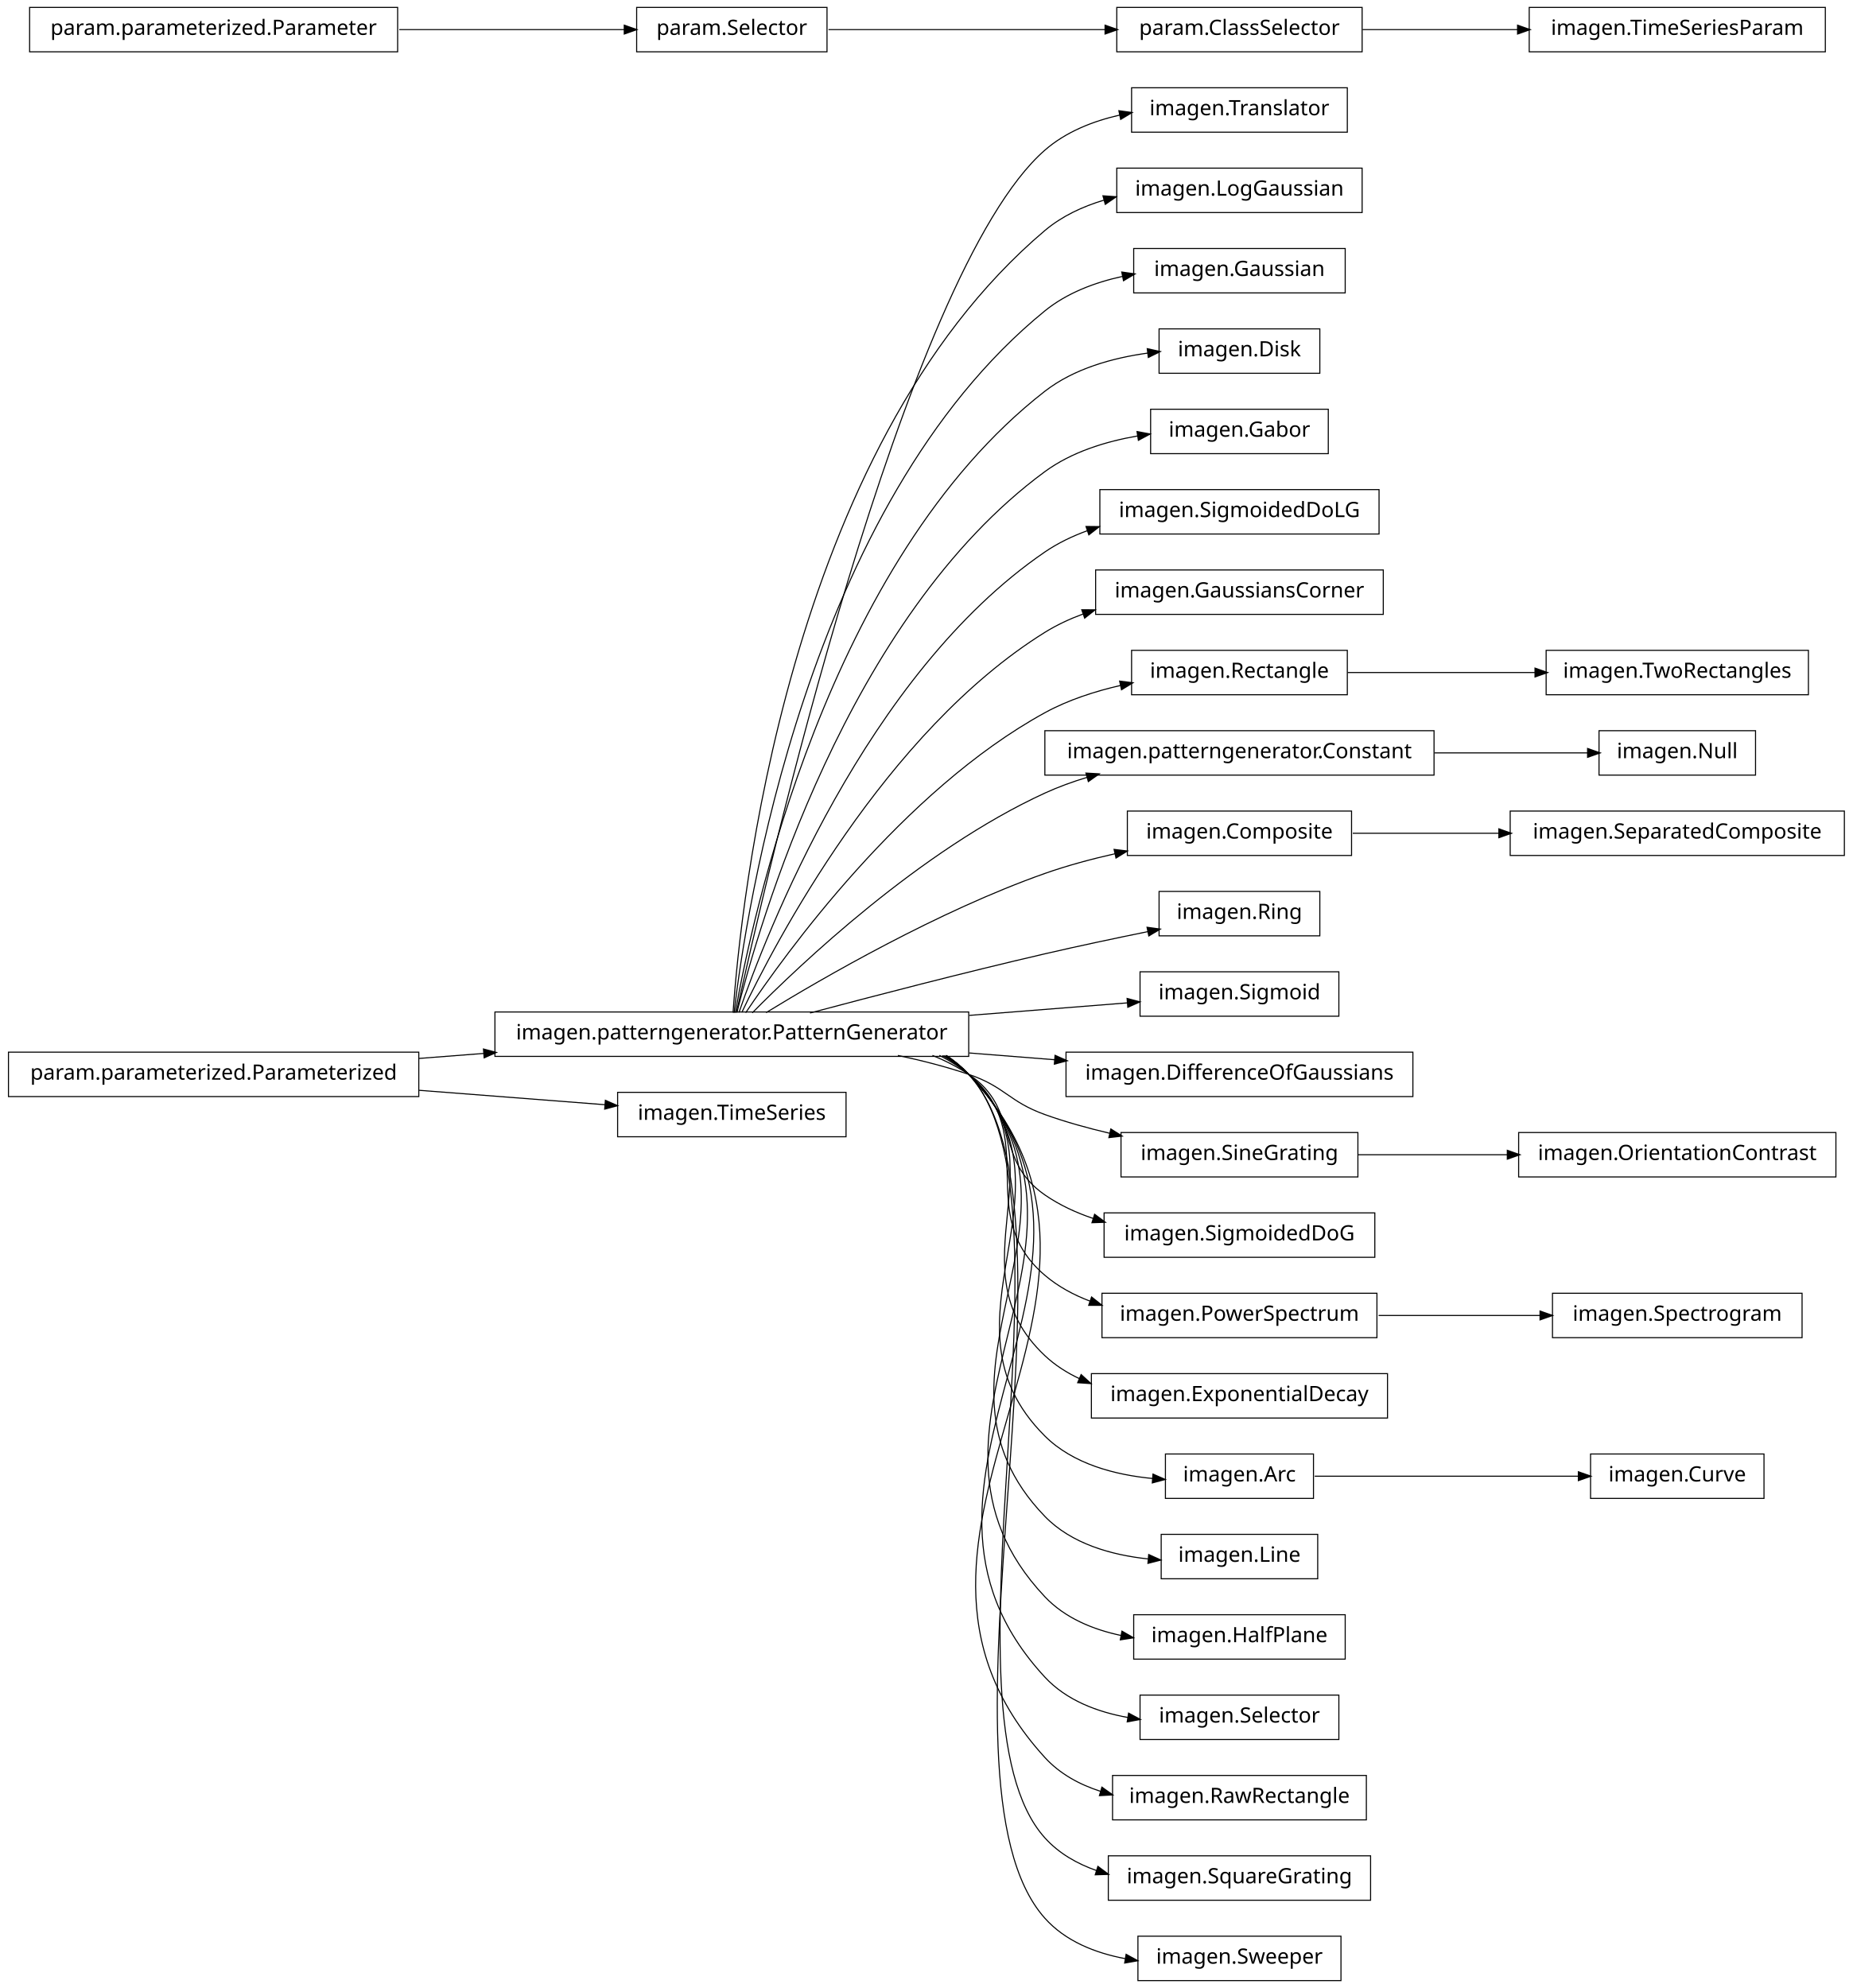
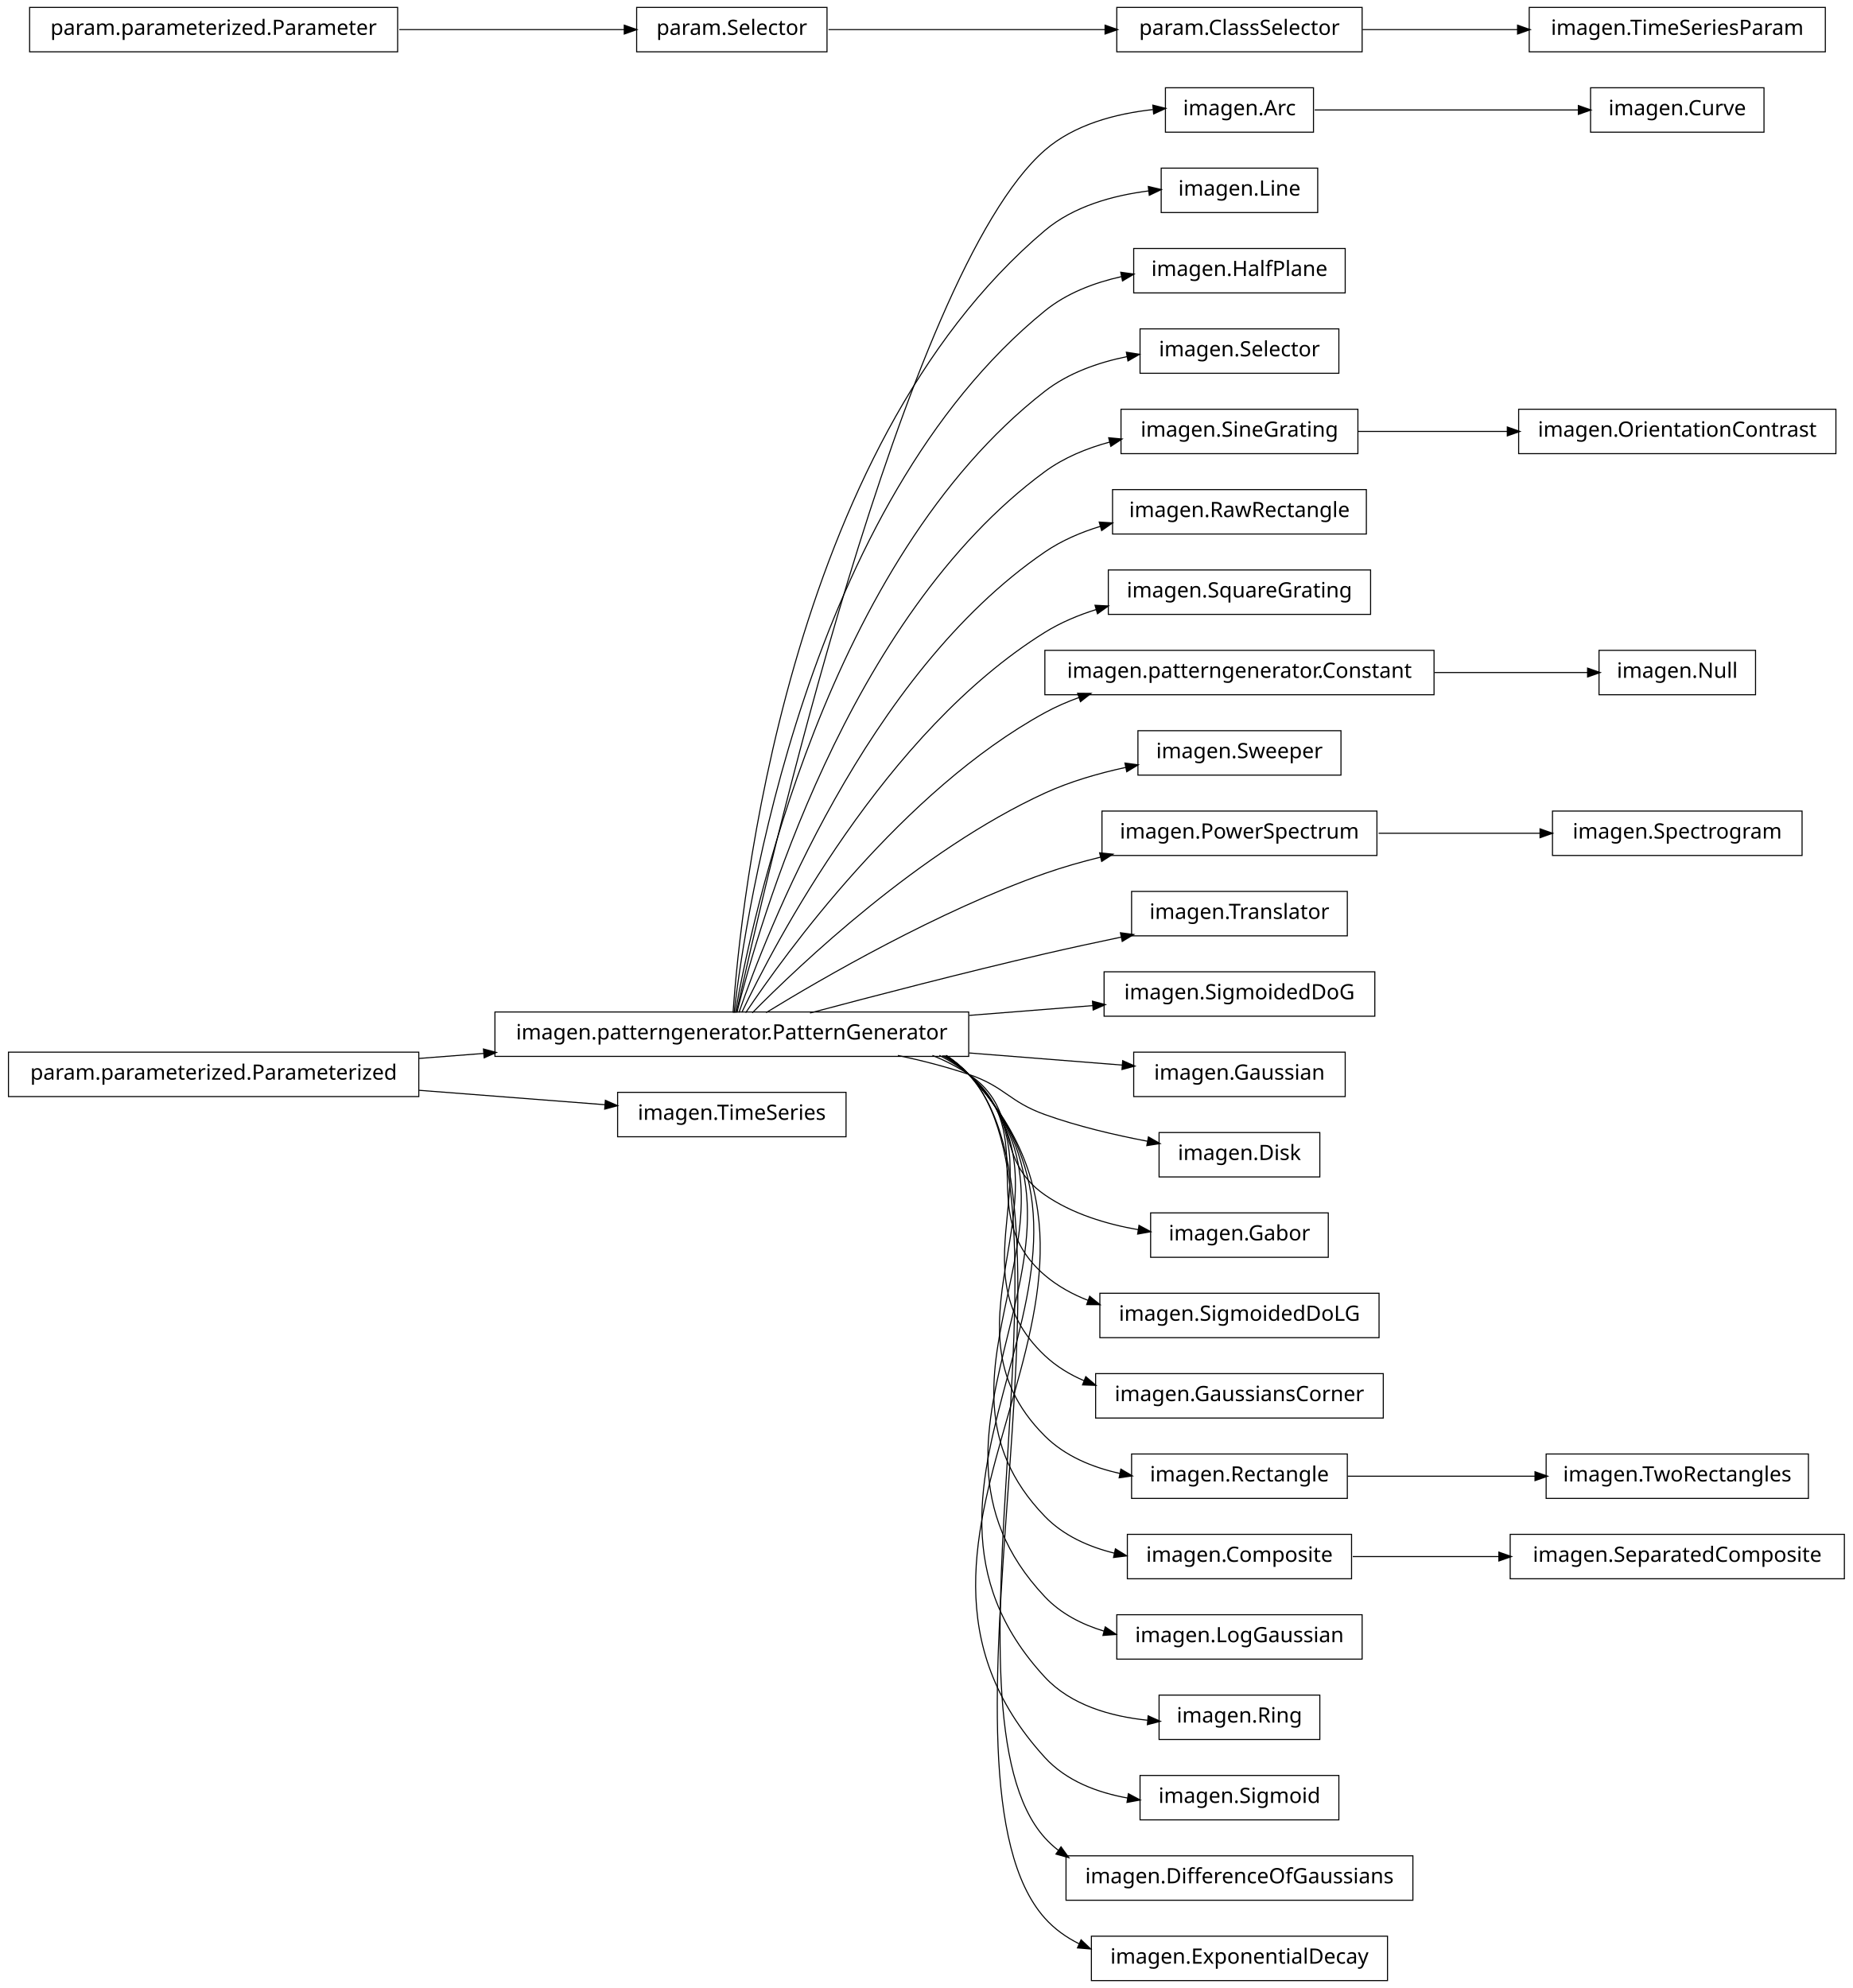
<svg xmlns="http://www.w3.org/2000/svg" width="876pt" height="940pt" viewBox="0.00 0.00 876.00 940.00">
  <g id="graph1" class="graph" transform="scale(1 1) rotate(0) translate(4 936)">
    <polygon fill="white" stroke="white" points="-4,5 -4,-936 873,-936 873,5 -4,5" />
    <g id="node1" class="node">
-       <polygon fill="none" stroke="black" stroke-width="0.5" points="633,-894.5 531,-894.5 531,-873.5 633,-873.5 633,-894.5" />
-       <text text-anchor="middle" x="582" y="-881.5" font-family="Vera" font-size="10.00">imagen.Translator</text>
+       <polygon fill="none" stroke="black" stroke-width="0.5" points="617,-894.5 547,-894.5 547,-873.5 617,-873.5 617,-894.5" />
+       <text text-anchor="middle" x="582" y="-881.5" font-family="Vera" font-size="10.00">imagen.Arc</text>
+     </g>
+     <g id="node69" class="node">
+       <polygon fill="none" stroke="black" stroke-width="0.5" points="830,-894.5 748,-894.5 748,-873.5 830,-873.5 830,-894.5" />
+       <text text-anchor="middle" x="789" y="-881.5" font-family="Vera" font-size="10.00">imagen.Curve</text>
+     </g>
+     <g id="edge68" class="edge">
+       <path fill="none" stroke="black" stroke-width="0.5" d="M617.585,-884C652.1,-884 704.658,-884 742.474,-884" />
+       <polygon fill="black" stroke="black" points="742.476,-885.75 747.476,-884 742.476,-882.25 742.476,-885.75" />
    </g>
    <g id="node2" class="node">
      <polygon fill="none" stroke="black" stroke-width="0.5" points="454,-457.5 230,-457.5 230,-436.5 454,-436.5 454,-457.5" />
      <text text-anchor="middle" x="342" y="-444.5" font-family="Vera" font-size="10.00">imagen.patterngenerator.PatternGenerator</text>
    </g>
    <g id="edge2" class="edge">
-       <path fill="none" stroke="black" stroke-width="0.5" d="M344.205,-457.259C356.982,-515.776 423.271,-806.818 490,-865 499.875,-873.611 512.613,-878.688 525.443,-881.602" />
-       <polygon fill="black" stroke="black" points="525.302,-883.359 530.551,-882.651 526.006,-879.931 525.302,-883.359" />
+       <path fill="none" stroke="black" stroke-width="0.5" d="M344.205,-457.259C356.982,-515.776 423.271,-806.818 490,-865 503.925,-877.142 523.541,-882.258 541.085,-884.19" />
+       <polygon fill="black" stroke="black" points="541.313,-885.968 546.454,-884.691 541.638,-882.484 541.313,-885.968" />
    </g>
    <g id="node4" class="node">
-       <polygon fill="none" stroke="black" stroke-width="0.5" points="640,-856.5 524,-856.5 524,-835.5 640,-835.5 640,-856.5" />
-       <text text-anchor="middle" x="582" y="-843.5" font-family="Vera" font-size="10.00">imagen.LogGaussian</text>
+       <polygon fill="none" stroke="black" stroke-width="0.5" points="619,-856.5 545,-856.5 545,-835.5 619,-835.5 619,-856.5" />
+       <text text-anchor="middle" x="582" y="-843.5" font-family="Vera" font-size="10.00">imagen.Line</text>
    </g>
    <g id="edge4" class="edge">
-       <path fill="none" stroke="black" stroke-width="0.5" d="M342.586,-457.178C346.009,-506.641 367.778,-723.734 490,-827 498.03,-833.784 507.848,-838.357 518.045,-841.401" />
-       <polygon fill="black" stroke="black" points="517.79,-843.146 523.075,-842.776 518.713,-839.769 517.79,-843.146" />
-     </g>
-     <g id="node10" class="node">
+       <path fill="none" stroke="black" stroke-width="0.5" d="M342.586,-457.178C346.009,-506.641 367.778,-723.734 490,-827 503.548,-838.447 522.188,-843.597 539.148,-845.735" />
+       <polygon fill="black" stroke="black" points="539.19,-847.5 544.351,-846.305 539.571,-844.02 539.19,-847.5" />
+     </g>
+     <g id="node6" class="node">
      <polygon fill="none" stroke="black" stroke-width="0.5" points="632,-818.5 532,-818.5 532,-797.5 632,-797.5 632,-818.5" />
-       <text text-anchor="middle" x="582" y="-805.5" font-family="Vera" font-size="10.00">imagen.Gaussian</text>
+       <text text-anchor="middle" x="582" y="-805.5" font-family="Vera" font-size="10.00">imagen.HalfPlane</text>
+     </g>
+     <g id="edge6" class="edge">
+       <path fill="none" stroke="black" stroke-width="0.5" d="M343.054,-457.096C348.456,-503.427 377.339,-697.332 490,-789 500.275,-797.36 513.29,-802.328 526.273,-805.215" />
+       <polygon fill="black" stroke="black" points="526.187,-806.983 531.435,-806.257 526.88,-803.552 526.187,-806.983" />
+     </g>
+     <g id="node9" class="node">
+       <polygon fill="none" stroke="black" stroke-width="0.5" points="629,-780.5 535,-780.5 535,-759.5 629,-759.5 629,-780.5" />
+       <text text-anchor="middle" x="582" y="-767.5" font-family="Vera" font-size="10.00">imagen.Selector</text>
    </g>
    <g id="edge8" class="edge">
-       <path fill="none" stroke="black" stroke-width="0.5" d="M343.054,-457.096C348.456,-503.427 377.339,-697.332 490,-789 500.386,-797.451 513.573,-802.436 526.696,-805.308" />
-       <polygon fill="black" stroke="black" points="526.667,-807.086 531.912,-806.343 527.349,-803.653 526.667,-807.086" />
-     </g>
-     <g id="node12" class="node">
-       <polygon fill="none" stroke="black" stroke-width="0.5" points="620,-780.5 544,-780.5 544,-759.5 620,-759.5 620,-780.5" />
-       <text text-anchor="middle" x="582" y="-767.5" font-family="Vera" font-size="10.00">imagen.Disk</text>
+       <path fill="none" stroke="black" stroke-width="0.5" d="M343.642,-457.137C351.211,-500.38 386.877,-670.851 490,-751 501.125,-759.646 515.218,-764.621 529.01,-767.417" />
+       <polygon fill="black" stroke="black" points="528.837,-769.164 534.071,-768.351 529.472,-765.723 528.837,-769.164" />
+     </g>
+     <g id="node11" class="node">
+       <polygon fill="none" stroke="black" stroke-width="0.5" points="638,-742.5 526,-742.5 526,-721.5 638,-721.5 638,-742.5" />
+       <text text-anchor="middle" x="582" y="-729.5" font-family="Vera" font-size="10.00">imagen.SineGrating</text>
    </g>
    <g id="edge10" class="edge">
-       <path fill="none" stroke="black" stroke-width="0.5" d="M343.642,-457.137C351.211,-500.38 386.877,-670.851 490,-751 503.771,-761.703 522.09,-766.779 538.755,-769.062" />
-       <polygon fill="black" stroke="black" points="538.692,-770.818 543.867,-769.684 539.115,-767.343 538.692,-770.818" />
-     </g>
-     <g id="node14" class="node">
-       <polygon fill="none" stroke="black" stroke-width="0.5" points="624,-742.5 540,-742.5 540,-721.5 624,-721.5 624,-742.5" />
-       <text text-anchor="middle" x="582" y="-729.5" font-family="Vera" font-size="10.00">imagen.Gabor</text>
-     </g>
-     <g id="edge12" class="edge">
-       <path fill="none" stroke="black" stroke-width="0.5" d="M344.397,-457.219C354.341,-497.199 396.286,-644.188 490,-713 502.638,-722.279 518.757,-727.269 533.962,-729.882" />
-       <polygon fill="black" stroke="black" points="533.866,-731.638 539.076,-730.68 534.406,-728.18 533.866,-731.638" />
+       <path fill="none" stroke="black" stroke-width="0.5" d="M344.397,-457.219C354.341,-497.199 396.286,-644.188 490,-713 499.006,-719.613 509.78,-724.047 520.732,-726.995" />
+       <polygon fill="black" stroke="black" points="520.496,-728.74 525.77,-728.248 521.34,-725.343 520.496,-728.74" />
    </g>
    <g id="node16" class="node">
-       <polygon fill="none" stroke="black" stroke-width="0.5" points="648,-704.5 516,-704.5 516,-683.5 648,-683.5 648,-704.5" />
-       <text text-anchor="middle" x="582" y="-691.5" font-family="Vera" font-size="10.00">imagen.SigmoidedDoLG</text>
+       <polygon fill="none" stroke="black" stroke-width="0.5" points="642,-704.5 522,-704.5 522,-683.5 642,-683.5 642,-704.5" />
+       <text text-anchor="middle" x="582" y="-691.5" font-family="Vera" font-size="10.00">imagen.RawRectangle</text>
    </g>
    <g id="edge14" class="edge">
-       <path fill="none" stroke="black" stroke-width="0.5" d="M345.371,-457.24C357.895,-493.576 405.443,-617.232 490,-675 496.127,-679.186 502.983,-682.484 510.114,-685.078" />
-       <polygon fill="black" stroke="black" points="509.792,-686.817 515.09,-686.764 510.915,-683.502 509.792,-686.817" />
+       <path fill="none" stroke="black" stroke-width="0.5" d="M345.371,-457.24C357.895,-493.576 405.443,-617.232 490,-675 497.913,-680.406 507.04,-684.331 516.407,-687.171" />
+       <polygon fill="black" stroke="black" points="516.034,-688.884 521.322,-688.559 516.986,-685.516 516.034,-688.884" />
    </g>
    <g id="node18" class="node">
-       <polygon fill="none" stroke="black" stroke-width="0.5" points="650,-666.5 514,-666.5 514,-645.5 650,-645.5 650,-666.5" />
-       <text text-anchor="middle" x="582" y="-653.5" font-family="Vera" font-size="10.00">imagen.GaussiansCorner</text>
+       <polygon fill="none" stroke="black" stroke-width="0.5" points="644,-666.5 520,-666.5 520,-645.5 644,-645.5 644,-666.5" />
+       <text text-anchor="middle" x="582" y="-653.5" font-family="Vera" font-size="10.00">imagen.SquareGrating</text>
    </g>
    <g id="edge16" class="edge">
-       <path fill="none" stroke="black" stroke-width="0.5" d="M346.723,-457.3C362.136,-489.668 414.37,-589.969 490,-637 495.629,-640.5 501.789,-643.368 508.17,-645.716" />
-       <polygon fill="black" stroke="black" points="507.79,-647.436 513.087,-647.412 508.931,-644.127 507.79,-647.436" />
-     </g>
-     <g id="node21" class="node">
-       <polygon fill="none" stroke="black" stroke-width="0.5" points="633,-628.5 531,-628.5 531,-607.5 633,-607.5 633,-628.5" />
-       <text text-anchor="middle" x="582" y="-615.5" font-family="Vera" font-size="10.00">imagen.Rectangle</text>
+       <path fill="none" stroke="black" stroke-width="0.5" d="M346.723,-457.3C362.136,-489.668 414.37,-589.969 490,-637 497.479,-641.651 505.896,-645.185 514.523,-647.867" />
+       <polygon fill="black" stroke="black" points="514.043,-649.549 519.333,-649.27 515.023,-646.19 514.043,-649.549" />
+     </g>
+     <g id="node20" class="node">
+       <polygon fill="none" stroke="black" stroke-width="0.5" points="674,-628.5 490,-628.5 490,-607.5 674,-607.5 674,-628.5" />
+       <text text-anchor="middle" x="582" y="-615.5" font-family="Vera" font-size="10.00">imagen.patterngenerator.Constant</text>
+     </g>
+     <g id="edge18" class="edge">
+       <path fill="none" stroke="black" stroke-width="0.5" d="M348.572,-457.145C367.101,-484.853 422.812,-562.191 490,-599 495.14,-601.816 500.65,-604.216 506.325,-606.261" />
+       <polygon fill="black" stroke="black" points="505.829,-607.941 511.126,-607.897 506.958,-604.628 505.829,-607.941" />
+     </g>
+     <g id="node22" class="node">
+       <polygon fill="none" stroke="black" stroke-width="0.5" points="630,-590.5 534,-590.5 534,-569.5 630,-569.5 630,-590.5" />
+       <text text-anchor="middle" x="582" y="-577.5" font-family="Vera" font-size="10.00">imagen.Sweeper</text>
+     </g>
+     <g id="edge20" class="edge">
+       <path fill="none" stroke="black" stroke-width="0.5" d="M351.684,-457.097C373.872,-479.589 431.039,-533.959 490,-561 501.909,-566.462 515.404,-570.367 528.317,-573.154" />
+       <polygon fill="black" stroke="black" points="528.172,-574.911 533.423,-574.206 528.879,-571.483 528.172,-574.911" />
+     </g>
+     <g id="node24" class="node">
+       <polygon fill="none" stroke="black" stroke-width="0.5" points="647,-552.5 517,-552.5 517,-531.5 647,-531.5 647,-552.5" />
+       <text text-anchor="middle" x="582" y="-539.5" font-family="Vera" font-size="10.00">imagen.PowerSpectrum</text>
+     </g>
+     <g id="edge22" class="edge">
+       <path fill="none" stroke="black" stroke-width="0.5" d="M358.209,-457.194C384.757,-473.453 439.606,-505.229 490,-523 498.435,-525.975 507.479,-528.547 516.483,-530.752" />
+       <polygon fill="black" stroke="black" points="516.208,-532.486 521.477,-531.94 517.018,-529.081 516.208,-532.486" />
+     </g>
+     <g id="node26" class="node">
+       <polygon fill="none" stroke="black" stroke-width="0.5" points="633,-514.5 531,-514.5 531,-493.5 633,-493.5 633,-514.5" />
+       <text text-anchor="middle" x="582" y="-501.5" font-family="Vera" font-size="10.00">imagen.Translator</text>
    </g>
    <g id="edge24" class="edge">
-       <path fill="none" stroke="black" stroke-width="0.5" d="M348.572,-457.145C367.101,-484.853 422.812,-562.191 490,-599 500.986,-605.019 513.661,-609.136 526.022,-611.951" />
-       <polygon fill="black" stroke="black" points="525.668,-613.665 530.924,-613.005 526.403,-610.243 525.668,-613.665" />
-     </g>
-     <g id="node24" class="node">
-       <polygon fill="none" stroke="black" stroke-width="0.5" points="674,-590.5 490,-590.5 490,-569.5 674,-569.5 674,-590.5" />
-       <text text-anchor="middle" x="582" y="-577.5" font-family="Vera" font-size="10.00">imagen.patterngenerator.Constant</text>
-     </g>
-     <g id="edge66" class="edge">
-       <path fill="none" stroke="black" stroke-width="0.5" d="M351.684,-457.097C373.872,-479.589 431.039,-533.959 490,-561 496.384,-563.928 503.223,-566.408 510.184,-568.509" />
-       <polygon fill="black" stroke="black" points="509.729,-570.199 515.019,-569.903 510.699,-566.836 509.729,-570.199" />
-     </g>
-     <g id="node27" class="node">
-       <polygon fill="none" stroke="black" stroke-width="0.5" points="635,-552.5 529,-552.5 529,-531.5 635,-531.5 635,-552.5" />
-       <text text-anchor="middle" x="582" y="-539.5" font-family="Vera" font-size="10.00">imagen.Composite</text>
-     </g>
-     <g id="edge26" class="edge">
-       <path fill="none" stroke="black" stroke-width="0.5" d="M358.209,-457.194C384.757,-473.453 439.606,-505.229 490,-523 500.537,-526.716 512.023,-529.804 523.196,-532.333" />
-       <polygon fill="black" stroke="black" points="523.043,-534.092 528.302,-533.457 523.795,-530.673 523.043,-534.092" />
-     </g>
-     <g id="node31" class="node">
-       <polygon fill="none" stroke="black" stroke-width="0.5" points="620,-514.5 544,-514.5 544,-493.5 620,-493.5 620,-514.5" />
-       <text text-anchor="middle" x="582" y="-501.5" font-family="Vera" font-size="10.00">imagen.Ring</text>
+       <path fill="none" stroke="black" stroke-width="0.5" d="M378.982,-457.017C408.848,-464.981 452.009,-476.205 490,-485 501.678,-487.704 514.235,-490.421 526.202,-492.921" />
+       <polygon fill="black" stroke="black" points="526.039,-494.675 531.29,-493.979 526.751,-491.248 526.039,-494.675" />
+     </g>
+     <g id="node30" class="node">
+       <polygon fill="none" stroke="black" stroke-width="0.5" points="646,-476.5 518,-476.5 518,-455.5 646,-455.5 646,-476.5" />
+       <text text-anchor="middle" x="582" y="-463.5" font-family="Vera" font-size="10.00">imagen.SigmoidedDoG</text>
    </g>
    <g id="edge28" class="edge">
-       <path fill="none" stroke="black" stroke-width="0.5" d="M378.982,-457.017C408.848,-464.981 452.009,-476.205 490,-485 505.846,-488.668 523.307,-492.362 538.721,-495.504" />
-       <polygon fill="black" stroke="black" points="538.616,-497.269 543.864,-496.548 539.312,-493.839 538.616,-497.269" />
-     </g>
-     <g id="node33" class="node">
-       <polygon fill="none" stroke="black" stroke-width="0.5" points="629,-476.5 535,-476.5 535,-455.5 629,-455.5 629,-476.5" />
-       <text text-anchor="middle" x="582" y="-463.5" font-family="Vera" font-size="10.00">imagen.Sigmoid</text>
+       <path fill="none" stroke="black" stroke-width="0.5" d="M454.27,-455.888C474.231,-457.468 494.478,-459.071 512.791,-460.521" />
+       <polygon fill="black" stroke="black" points="512.78,-462.275 517.902,-460.926 513.056,-458.786 512.78,-462.275" />
+     </g>
+     <g id="node32" class="node">
+       <polygon fill="none" stroke="black" stroke-width="0.5" points="632,-438.5 532,-438.5 532,-417.5 632,-417.5 632,-438.5" />
+       <text text-anchor="middle" x="582" y="-425.5" font-family="Vera" font-size="10.00">imagen.Gaussian</text>
    </g>
    <g id="edge30" class="edge">
-       <path fill="none" stroke="black" stroke-width="0.5" d="M454.27,-455.888C480.36,-457.954 506.939,-460.058 529.047,-461.808" />
-       <polygon fill="black" stroke="black" points="529.153,-463.572 534.275,-462.222 529.429,-460.083 529.153,-463.572" />
-     </g>
-     <g id="node35" class="node">
-       <polygon fill="none" stroke="black" stroke-width="0.5" points="664,-438.5 500,-438.5 500,-417.5 664,-417.5 664,-438.5" />
-       <text text-anchor="middle" x="582" y="-425.5" font-family="Vera" font-size="10.00">imagen.DifferenceOfGaussians</text>
+       <path fill="none" stroke="black" stroke-width="0.5" d="M454.27,-438.112C479.457,-436.118 505.099,-434.088 526.734,-432.375" />
+       <polygon fill="black" stroke="black" points="527.012,-434.109 531.858,-431.97 526.736,-430.62 527.012,-434.109" />
+     </g>
+     <g id="node34" class="node">
+       <polygon fill="none" stroke="black" stroke-width="0.5" points="620,-400.5 544,-400.5 544,-379.5 620,-379.5 620,-400.5" />
+       <text text-anchor="middle" x="582" y="-387.5" font-family="Vera" font-size="10.00">imagen.Disk</text>
    </g>
    <g id="edge32" class="edge">
-       <path fill="none" stroke="black" stroke-width="0.5" d="M454.27,-438.112C467.841,-437.038 481.543,-435.953 494.68,-434.913" />
-       <polygon fill="black" stroke="black" points="495.034,-436.64 499.88,-434.501 494.758,-433.151 495.034,-436.64" />
-     </g>
-     <g id="node42" class="node">
-       <polygon fill="none" stroke="black" stroke-width="0.5" points="638,-400.5 526,-400.5 526,-379.5 638,-379.5 638,-400.5" />
-       <text text-anchor="middle" x="582" y="-387.5" font-family="Vera" font-size="10.00">imagen.SineGrating</text>
+       <path fill="none" stroke="black" stroke-width="0.5" d="M420.515,-436.949C431.895,-434.553 443.353,-431.609 454,-428 471.134,-422.192 472.972,-415.112 490,-409 505.446,-403.455 522.964,-399.334 538.538,-396.374" />
+       <polygon fill="black" stroke="black" points="539.14,-398.042 543.739,-395.414 538.505,-394.6 539.14,-398.042" />
+     </g>
+     <g id="node36" class="node">
+       <polygon fill="none" stroke="black" stroke-width="0.5" points="624,-362.5 540,-362.5 540,-341.5 624,-341.5 624,-362.5" />
+       <text text-anchor="middle" x="582" y="-349.5" font-family="Vera" font-size="10.00">imagen.Gabor</text>
+     </g>
+     <g id="edge34" class="edge">
+       <path fill="none" stroke="black" stroke-width="0.5" d="M436.846,-436.968C442.881,-434.512 448.666,-431.554 454,-428 478.935,-411.386 465.365,-388.056 490,-371 502.891,-362.075 519.073,-357.174 534.258,-354.533" />
+       <polygon fill="black" stroke="black" points="534.699,-356.235 539.363,-353.722 534.15,-352.778 534.699,-356.235" />
+     </g>
+     <g id="node38" class="node">
+       <polygon fill="none" stroke="black" stroke-width="0.5" points="648,-324.5 516,-324.5 516,-303.5 648,-303.5 648,-324.5" />
+       <text text-anchor="middle" x="582" y="-311.5" font-family="Vera" font-size="10.00">imagen.SigmoidedDoLG</text>
+     </g>
+     <g id="edge36" class="edge">
+       <path fill="none" stroke="black" stroke-width="0.5" d="M440.125,-436.98C445.063,-434.476 449.735,-431.508 454,-428 488.872,-399.318 455.644,-362.298 490,-333 496.063,-327.829 503.163,-323.94 510.683,-321.032" />
+       <polygon fill="black" stroke="black" points="511.293,-322.673 515.415,-319.345 510.117,-319.376 511.293,-322.673" />
+     </g>
+     <g id="node40" class="node">
+       <polygon fill="none" stroke="black" stroke-width="0.5" points="650,-286.5 514,-286.5 514,-265.5 650,-265.5 650,-286.5" />
+       <text text-anchor="middle" x="582" y="-273.5" font-family="Vera" font-size="10.00">imagen.GaussiansCorner</text>
+     </g>
+     <g id="edge38" class="edge">
+       <path fill="none" stroke="black" stroke-width="0.5" d="M441.576,-436.896C446.023,-434.39 450.204,-431.447 454,-428 499.336,-386.832 445.404,-336.968 490,-295 495.404,-289.914 501.793,-286.036 508.647,-283.097" />
+       <polygon fill="black" stroke="black" points="509.444,-284.664 513.46,-281.209 508.166,-281.406 509.444,-284.664" />
+     </g>
+     <g id="node43" class="node">
+       <polygon fill="none" stroke="black" stroke-width="0.5" points="633,-248.5 531,-248.5 531,-227.5 633,-227.5 633,-248.5" />
+       <text text-anchor="middle" x="582" y="-235.5" font-family="Vera" font-size="10.00">imagen.Rectangle</text>
+     </g>
+     <g id="edge48" class="edge">
+       <path fill="none" stroke="black" stroke-width="0.5" d="M442.322,-436.855C446.517,-434.348 450.445,-431.417 454,-428 509.991,-374.176 434.977,-311.813 490,-257 499.486,-247.55 512.351,-242.207 525.45,-239.309" />
+       <polygon fill="black" stroke="black" points="526.105,-240.964 530.672,-238.28 525.428,-237.53 526.105,-240.964" />
+     </g>
+     <g id="node49" class="node">
+       <polygon fill="none" stroke="black" stroke-width="0.5" points="635,-210.5 529,-210.5 529,-189.5 635,-189.5 635,-210.5" />
+       <text text-anchor="middle" x="582" y="-197.5" font-family="Vera" font-size="10.00">imagen.Composite</text>
+     </g>
+     <g id="edge64" class="edge">
+       <path fill="none" stroke="black" stroke-width="0.5" d="M442.975,-436.706C446.942,-434.226 450.649,-431.343 454,-428 520.734,-361.435 424.462,-286.743 490,-219 498.81,-209.894 510.745,-204.565 523.098,-201.559" />
+       <polygon fill="black" stroke="black" points="523.521,-203.258 528.033,-200.481 522.774,-199.838 523.521,-203.258" />
+     </g>
+     <g id="node52" class="node">
+       <polygon fill="none" stroke="black" stroke-width="0.5" points="640,-172.5 524,-172.5 524,-151.5 640,-151.5 640,-172.5" />
+       <text text-anchor="middle" x="582" y="-159.5" font-family="Vera" font-size="10.00">imagen.LogGaussian</text>
+     </g>
+     <g id="edge50" class="edge">
+       <path fill="none" stroke="black" stroke-width="0.5" d="M443.082,-436.812C447.02,-434.304 450.692,-431.386 454,-428 531.525,-348.646 413.9,-261.722 490,-181 497.567,-172.973 507.559,-167.861 518.165,-164.685" />
+       <polygon fill="black" stroke="black" points="518.704,-166.352 523.074,-163.358 517.791,-162.973 518.704,-166.352" />
+     </g>
+     <g id="node54" class="node">
+       <polygon fill="none" stroke="black" stroke-width="0.5" points="620,-134.5 544,-134.5 544,-113.5 620,-113.5 620,-134.5" />
+       <text text-anchor="middle" x="582" y="-121.5" font-family="Vera" font-size="10.00">imagen.Ring</text>
+     </g>
+     <g id="edge52" class="edge">
+       <path fill="none" stroke="black" stroke-width="0.5" d="M443.162,-436.889C447.079,-434.361 450.725,-431.417 454,-428 542.345,-335.828 403.31,-236.73 490,-143 502.244,-129.762 521.072,-124.415 538.513,-122.611" />
+       <polygon fill="black" stroke="black" points="539.037,-124.324 543.873,-122.161 538.744,-120.836 539.037,-124.324" />
+     </g>
+     <g id="node62" class="node">
+       <polygon fill="none" stroke="black" stroke-width="0.5" points="629,-96.5 535,-96.5 535,-75.5 629,-75.5 629,-96.5" />
+       <text text-anchor="middle" x="582" y="-83.5" font-family="Vera" font-size="10.00">imagen.Sigmoid</text>
    </g>
    <g id="edge60" class="edge">
-       <path fill="none" stroke="black" stroke-width="0.5" d="M420.515,-436.949C431.895,-434.553 443.353,-431.609 454,-428 471.134,-422.192 472.972,-415.112 490,-409 499.762,-405.496 510.351,-402.56 520.754,-400.127" />
-       <polygon fill="black" stroke="black" points="521.353,-401.785 525.841,-398.972 520.578,-398.372 521.353,-401.785" />
-     </g>
-     <g id="node44" class="node">
-       <polygon fill="none" stroke="black" stroke-width="0.5" points="646,-362.5 518,-362.5 518,-341.5 646,-341.5 646,-362.5" />
-       <text text-anchor="middle" x="582" y="-349.5" font-family="Vera" font-size="10.00">imagen.SigmoidedDoG</text>
-     </g>
-     <g id="edge40" class="edge">
-       <path fill="none" stroke="black" stroke-width="0.5" d="M436.846,-436.968C442.881,-434.512 448.666,-431.554 454,-428 478.935,-411.386 465.365,-388.056 490,-371 496.885,-366.233 504.709,-362.614 512.818,-359.875" />
-       <polygon fill="black" stroke="black" points="513.652,-361.447 517.898,-358.28 512.603,-358.108 513.652,-361.447" />
-     </g>
-     <g id="node48" class="node">
-       <polygon fill="none" stroke="black" stroke-width="0.5" points="647,-324.5 517,-324.5 517,-303.5 647,-303.5 647,-324.5" />
-       <text text-anchor="middle" x="582" y="-311.5" font-family="Vera" font-size="10.00">imagen.PowerSpectrum</text>
+       <path fill="none" stroke="black" stroke-width="0.5" d="M443.223,-436.948C447.125,-434.404 450.75,-431.441 454,-428 553.183,-322.991 392.702,-211.758 490,-105 500.068,-93.954 514.717,-88.381 529.377,-85.779" />
+       <polygon fill="black" stroke="black" points="529.671,-87.504 534.342,-85.007 529.133,-84.046 529.671,-87.504" />
+     </g>
+     <g id="node64" class="node">
+       <polygon fill="none" stroke="black" stroke-width="0.5" points="664,-58.5 500,-58.5 500,-37.5 664,-37.5 664,-58.5" />
+       <text text-anchor="middle" x="582" y="-45.5" font-family="Vera" font-size="10.00">imagen.DifferenceOfGaussians</text>
+     </g>
+     <g id="edge62" class="edge">
+       <path fill="none" stroke="black" stroke-width="0.5" d="M443.273,-436.994C447.161,-434.438 450.77,-431.46 454,-428 509.017,-369.07 436.041,-126.9 490,-67 491.978,-64.804 494.138,-62.823 496.443,-61.039" />
+       <polygon fill="black" stroke="black" points="497.646,-62.333 500.741,-58.035 495.641,-59.465 497.646,-62.333" />
+     </g>
+     <g id="node71" class="node">
+       <polygon fill="none" stroke="black" stroke-width="0.5" points="652,-20.5 512,-20.5 512,0.5 652,0.5 652,-20.5" />
+       <text text-anchor="middle" x="582" y="-7.5" font-family="Vera" font-size="10.00">imagen.ExponentialDecay</text>
    </g>
    <g id="edge70" class="edge">
-       <path fill="none" stroke="black" stroke-width="0.5" d="M440.125,-436.98C445.063,-434.476 449.735,-431.508 454,-428 488.872,-399.318 455.644,-362.298 490,-333 496.269,-327.654 503.646,-323.678 511.45,-320.74" />
-       <polygon fill="black" stroke="black" points="512.205,-322.33 516.358,-319.041 511.06,-319.023 512.205,-322.33" />
-     </g>
-     <g id="node52" class="node">
-       <polygon fill="none" stroke="black" stroke-width="0.5" points="652,-286.5 512,-286.5 512,-265.5 652,-265.5 652,-286.5" />
-       <text text-anchor="middle" x="582" y="-273.5" font-family="Vera" font-size="10.00">imagen.ExponentialDecay</text>
-     </g>
-     <g id="edge48" class="edge">
-       <path fill="none" stroke="black" stroke-width="0.5" d="M441.576,-436.896C446.023,-434.39 450.204,-431.447 454,-428 499.336,-386.832 445.404,-336.968 490,-295 494.827,-290.458 500.44,-286.878 506.468,-284.071" />
-       <polygon fill="black" stroke="black" points="507.24,-285.644 511.152,-282.072 505.866,-282.425 507.24,-285.644" />
-     </g>
-     <g id="node54" class="node">
-       <polygon fill="none" stroke="black" stroke-width="0.5" points="617,-248.5 547,-248.5 547,-227.5 617,-227.5 617,-248.5" />
-       <text text-anchor="middle" x="582" y="-235.5" font-family="Vera" font-size="10.00">imagen.Arc</text>
-     </g>
-     <g id="edge50" class="edge">
-       <path fill="none" stroke="black" stroke-width="0.5" d="M442.322,-436.855C446.517,-434.348 450.445,-431.417 454,-428 509.991,-374.176 434.977,-311.813 490,-257 503.308,-243.743 523.262,-238.569 541.189,-236.888" />
-       <polygon fill="black" stroke="black" points="541.334,-238.632 546.185,-236.503 541.065,-235.143 541.334,-238.632" />
-     </g>
-     <g id="node56" class="node">
-       <polygon fill="none" stroke="black" stroke-width="0.5" points="619,-210.5 545,-210.5 545,-189.5 619,-189.5 619,-210.5" />
-       <text text-anchor="middle" x="582" y="-197.5" font-family="Vera" font-size="10.00">imagen.Line</text>
-     </g>
-     <g id="edge52" class="edge">
-       <path fill="none" stroke="black" stroke-width="0.5" d="M442.975,-436.706C446.942,-434.226 450.649,-431.343 454,-428 520.734,-361.435 424.462,-286.743 490,-219 502.538,-206.04 521.406,-200.731 538.798,-198.881" />
-       <polygon fill="black" stroke="black" points="539.311,-200.593 544.14,-198.413 539.006,-197.106 539.311,-200.593" />
-     </g>
-     <g id="node58" class="node">
-       <polygon fill="none" stroke="black" stroke-width="0.5" points="632,-172.5 532,-172.5 532,-151.5 632,-151.5 632,-172.5" />
-       <text text-anchor="middle" x="582" y="-159.5" font-family="Vera" font-size="10.00">imagen.HalfPlane</text>
-     </g>
-     <g id="edge54" class="edge">
-       <path fill="none" stroke="black" stroke-width="0.5" d="M443.082,-436.812C447.02,-434.304 450.692,-431.386 454,-428 531.525,-348.646 413.9,-261.722 490,-181 499.466,-170.959 512.724,-165.48 526.234,-162.644" />
-       <polygon fill="black" stroke="black" points="526.622,-164.352 531.216,-161.715 525.98,-160.911 526.622,-164.352" />
-     </g>
-     <g id="node62" class="node">
-       <polygon fill="none" stroke="black" stroke-width="0.5" points="629,-134.5 535,-134.5 535,-113.5 629,-113.5 629,-134.5" />
-       <text text-anchor="middle" x="582" y="-121.5" font-family="Vera" font-size="10.00">imagen.Selector</text>
-     </g>
-     <g id="edge58" class="edge">
-       <path fill="none" stroke="black" stroke-width="0.5" d="M443.162,-436.889C447.079,-434.361 450.725,-431.417 454,-428 542.345,-335.828 403.31,-236.73 490,-143 500.148,-132.028 514.82,-126.476 529.477,-123.87" />
-       <polygon fill="black" stroke="black" points="529.769,-125.596 534.44,-123.096 529.23,-122.138 529.769,-125.596" />
-     </g>
-     <g id="node65" class="node">
-       <polygon fill="none" stroke="black" stroke-width="0.5" points="642,-96.5 522,-96.5 522,-75.5 642,-75.5 642,-96.5" />
-       <text text-anchor="middle" x="582" y="-83.5" font-family="Vera" font-size="10.00">imagen.RawRectangle</text>
-     </g>
-     <g id="edge62" class="edge">
-       <path fill="none" stroke="black" stroke-width="0.5" d="M443.223,-436.948C447.125,-434.404 450.75,-431.441 454,-428 553.183,-322.991 392.702,-211.758 490,-105 497.081,-97.231 506.428,-92.169 516.451,-88.945" />
-       <polygon fill="black" stroke="black" points="517.103,-90.578 521.419,-87.505 516.129,-87.216 517.103,-90.578" />
-     </g>
-     <g id="node67" class="node">
-       <polygon fill="none" stroke="black" stroke-width="0.5" points="644,-58.5 520,-58.5 520,-37.5 644,-37.5 644,-58.5" />
-       <text text-anchor="middle" x="582" y="-45.5" font-family="Vera" font-size="10.00">imagen.SquareGrating</text>
-     </g>
-     <g id="edge64" class="edge">
-       <path fill="none" stroke="black" stroke-width="0.5" d="M443.273,-436.994C447.161,-434.438 450.77,-431.46 454,-428 509.017,-369.07 436.041,-126.9 490,-67 496.6,-59.673 505.214,-54.748 514.523,-51.498" />
-       <polygon fill="black" stroke="black" points="515.203,-53.118 519.447,-49.947 514.152,-49.78 515.203,-53.118" />
-     </g>
-     <g id="node70" class="node">
-       <polygon fill="none" stroke="black" stroke-width="0.5" points="630,-20.5 534,-20.5 534,0.5 630,0.5 630,-20.5" />
-       <text text-anchor="middle" x="582" y="-7.5" font-family="Vera" font-size="10.00">imagen.Sweeper</text>
-     </g>
-     <g id="edge68" class="edge">
-       <path fill="none" stroke="black" stroke-width="0.5" d="M443.796,-436.709C447.49,-434.215 450.92,-431.33 454,-428 514.447,-362.64 430.726,-95.426 490,-29 499.671,-18.162 513.748,-12.566 527.995,-9.875" />
-       <polygon fill="black" stroke="black" points="528.594,-11.55 533.244,-9.011 528.026,-8.097 528.594,-11.55" />
-     </g>
-     <g id="node6" class="node">
+       <path fill="none" stroke="black" stroke-width="0.5" d="M443.796,-436.709C447.49,-434.215 450.92,-431.33 454,-428 514.447,-362.64 430.726,-95.426 490,-29 494.586,-23.86 500.163,-19.9 506.279,-16.869" />
+       <polygon fill="black" stroke="black" points="507.207,-18.37 511.054,-14.728 505.775,-15.177 507.207,-18.37" />
+     </g>
+     <g id="node8" class="node">
      <polygon fill="none" stroke="black" stroke-width="0.5" points="194,-438.5 5.68434e-14,-438.5 0,-417.5 194,-417.5 194,-438.5" />
      <text text-anchor="middle" x="97" y="-425.5" font-family="Vera" font-size="10.00">param.parameterized.Parameterized</text>
    </g>
    <g id="edge42" class="edge">
      <path fill="none" stroke="black" stroke-width="0.5" d="M194.182,-435.537C204.286,-436.32 214.629,-437.122 224.922,-437.92" />
      <polygon fill="black" stroke="black" points="224.849,-439.67 229.969,-438.312 225.12,-436.18 224.849,-439.67" />
    </g>
-     <g id="node50" class="node">
+     <g id="node60" class="node">
      <polygon fill="none" stroke="black" stroke-width="0.5" points="396,-419.5 288,-419.5 288,-398.5 396,-398.5 396,-419.5" />
      <text text-anchor="middle" x="342" y="-406.5" font-family="Vera" font-size="10.00">imagen.TimeSeries</text>
    </g>
-     <g id="edge46" class="edge">
+     <g id="edge58" class="edge">
      <path fill="none" stroke="black" stroke-width="0.5" d="M194.182,-420.463C223.866,-418.161 255.624,-415.699 282.066,-413.648" />
      <polygon fill="black" stroke="black" points="282.431,-415.375 287.281,-413.244 282.161,-411.885 282.431,-415.375" />
    </g>
-     <g id="node7" class="node">
+     <g id="node58" class="node">
+       <polygon fill="none" stroke="black" stroke-width="0.5" points="864,-742.5 714,-742.5 714,-721.5 864,-721.5 864,-742.5" />
+       <text text-anchor="middle" x="789" y="-729.5" font-family="Vera" font-size="10.00">imagen.OrientationContrast</text>
+     </g>
+     <g id="edge56" class="edge">
+       <path fill="none" stroke="black" stroke-width="0.5" d="M638.017,-732C659.815,-732 685.2,-732 708.866,-732" />
+       <polygon fill="black" stroke="black" points="708.888,-733.75 713.888,-732 708.887,-730.25 708.888,-733.75" />
+     </g>
+     <g id="node13" class="node">
      <polygon fill="none" stroke="black" stroke-width="0.5" points="387,-932.5 297,-932.5 297,-911.5 387,-911.5 387,-932.5" />
      <text text-anchor="middle" x="342" y="-919.5" font-family="Vera" font-size="10.00">param.Selector</text>
    </g>
-     <g id="node38" class="node">
+     <g id="node28" class="node">
      <polygon fill="none" stroke="black" stroke-width="0.5" points="640,-932.5 524,-932.5 524,-911.5 640,-911.5 640,-932.5" />
      <text text-anchor="middle" x="582" y="-919.5" font-family="Vera" font-size="10.00">param.ClassSelector</text>
    </g>
-     <g id="edge36" class="edge">
+     <g id="edge26" class="edge">
      <path fill="none" stroke="black" stroke-width="0.5" d="M387.707,-922C424.748,-922 477.358,-922 518.494,-922" />
      <polygon fill="black" stroke="black" points="518.706,-923.75 523.706,-922 518.706,-920.25 518.706,-923.75" />
    </g>
-     <g id="node8" class="node">
+     <g id="node14" class="node">
      <polygon fill="none" stroke="black" stroke-width="0.5" points="184,-932.5 10,-932.5 10,-911.5 184,-911.5 184,-932.5" />
      <text text-anchor="middle" x="97" y="-919.5" font-family="Vera" font-size="10.00">param.parameterized.Parameter</text>
    </g>
-     <g id="edge6" class="edge">
+     <g id="edge12" class="edge">
      <path fill="none" stroke="black" stroke-width="0.5" d="M184.759,-922C220.453,-922 260.436,-922 291.152,-922" />
      <polygon fill="black" stroke="black" points="291.387,-923.75 296.387,-922 291.387,-920.25 291.387,-923.75" />
    </g>
-     <g id="node20" class="node">
-       <polygon fill="none" stroke="black" stroke-width="0.5" points="851,-628.5 727,-628.5 727,-607.5 851,-607.5 851,-628.5" />
-       <text text-anchor="middle" x="789" y="-615.5" font-family="Vera" font-size="10.00">imagen.TwoRectangles</text>
-     </g>
-     <g id="edge18" class="edge">
-       <path fill="none" stroke="black" stroke-width="0.5" d="M633.169,-618C659.881,-618 692.903,-618 721.665,-618" />
-       <polygon fill="black" stroke="black" points="721.983,-619.75 726.983,-618 721.983,-616.25 721.983,-619.75" />
-     </g>
-     <g id="node23" class="node">
-       <polygon fill="none" stroke="black" stroke-width="0.5" points="826,-590.5 752,-590.5 752,-569.5 826,-569.5 826,-590.5" />
-       <text text-anchor="middle" x="789" y="-577.5" font-family="Vera" font-size="10.00">imagen.Null</text>
-     </g>
-     <g id="edge20" class="edge">
-       <path fill="none" stroke="black" stroke-width="0.5" d="M674.3,-580C699.545,-580 725.69,-580 746.63,-580" />
-       <polygon fill="black" stroke="black" points="746.839,-581.75 751.839,-580 746.838,-578.25 746.839,-581.75" />
-     </g>
-     <g id="node26" class="node">
-       <polygon fill="none" stroke="black" stroke-width="0.5" points="868,-552.5 710,-552.5 710,-531.5 868,-531.5 868,-552.5" />
-       <text text-anchor="middle" x="789" y="-539.5" font-family="Vera" font-size="10.00">imagen.SeparatedComposite</text>
-     </g>
-     <g id="edge22" class="edge">
-       <path fill="none" stroke="black" stroke-width="0.5" d="M635.577,-542C656.626,-542 681.297,-542 704.625,-542" />
-       <polygon fill="black" stroke="black" points="704.893,-543.75 709.893,-542 704.892,-540.25 704.893,-543.75" />
-     </g>
-     <g id="node37" class="node">
+     <g id="node46" class="node">
+       <polygon fill="none" stroke="black" stroke-width="0.5" points="826,-628.5 752,-628.5 752,-607.5 826,-607.5 826,-628.5" />
+       <text text-anchor="middle" x="789" y="-615.5" font-family="Vera" font-size="10.00">imagen.Null</text>
+     </g>
+     <g id="edge44" class="edge">
+       <path fill="none" stroke="black" stroke-width="0.5" d="M674.3,-618C699.545,-618 725.69,-618 746.63,-618" />
+       <polygon fill="black" stroke="black" points="746.839,-619.75 751.839,-618 746.838,-616.25 746.839,-619.75" />
+     </g>
+     <g id="node67" class="node">
+       <polygon fill="none" stroke="black" stroke-width="0.5" points="848,-552.5 730,-552.5 730,-531.5 848,-531.5 848,-552.5" />
+       <text text-anchor="middle" x="789" y="-539.5" font-family="Vera" font-size="10.00">imagen.Spectrogram</text>
+     </g>
+     <g id="edge66" class="edge">
+       <path fill="none" stroke="black" stroke-width="0.5" d="M647.781,-542C672.206,-542 699.878,-542 724.214,-542" />
+       <polygon fill="black" stroke="black" points="724.354,-543.75 729.354,-542 724.354,-540.25 724.354,-543.75" />
+     </g>
+     <g id="node56" class="node">
      <polygon fill="none" stroke="black" stroke-width="0.5" points="859,-932.5 719,-932.5 719,-911.5 859,-911.5 859,-932.5" />
      <text text-anchor="middle" x="789" y="-919.5" font-family="Vera" font-size="10.00">imagen.TimeSeriesParam</text>
    </g>
-     <g id="edge34" class="edge">
+     <g id="edge54" class="edge">
      <path fill="none" stroke="black" stroke-width="0.5" d="M640.212,-922C662.986,-922 689.405,-922 713.606,-922" />
      <polygon fill="black" stroke="black" points="713.734,-923.75 718.734,-922 713.734,-920.25 713.734,-923.75" />
    </g>
-     <g id="node41" class="node">
-       <polygon fill="none" stroke="black" stroke-width="0.5" points="864,-400.5 714,-400.5 714,-379.5 864,-379.5 864,-400.5" />
-       <text text-anchor="middle" x="789" y="-387.5" font-family="Vera" font-size="10.00">imagen.OrientationContrast</text>
-     </g>
-     <g id="edge38" class="edge">
-       <path fill="none" stroke="black" stroke-width="0.5" d="M638.017,-390C659.815,-390 685.2,-390 708.866,-390" />
-       <polygon fill="black" stroke="black" points="708.888,-391.75 713.888,-390 708.887,-388.25 708.888,-391.75" />
-     </g>
-     <g id="node47" class="node">
-       <polygon fill="none" stroke="black" stroke-width="0.5" points="848,-324.5 730,-324.5 730,-303.5 848,-303.5 848,-324.5" />
-       <text text-anchor="middle" x="789" y="-311.5" font-family="Vera" font-size="10.00">imagen.Spectrogram</text>
-     </g>
-     <g id="edge44" class="edge">
-       <path fill="none" stroke="black" stroke-width="0.5" d="M647.781,-314C672.206,-314 699.878,-314 724.214,-314" />
-       <polygon fill="black" stroke="black" points="724.354,-315.75 729.354,-314 724.354,-312.25 724.354,-315.75" />
-     </g>
-     <g id="node60" class="node">
-       <polygon fill="none" stroke="black" stroke-width="0.5" points="830,-248.5 748,-248.5 748,-227.5 830,-227.5 830,-248.5" />
-       <text text-anchor="middle" x="789" y="-235.5" font-family="Vera" font-size="10.00">imagen.Curve</text>
-     </g>
-     <g id="edge56" class="edge">
-       <path fill="none" stroke="black" stroke-width="0.5" d="M617.585,-238C652.1,-238 704.658,-238 742.474,-238" />
-       <polygon fill="black" stroke="black" points="742.476,-239.75 747.476,-238 742.476,-236.25 742.476,-239.75" />
+     <g id="node42" class="node">
+       <polygon fill="none" stroke="black" stroke-width="0.5" points="851,-248.5 727,-248.5 727,-227.5 851,-227.5 851,-248.5" />
+       <text text-anchor="middle" x="789" y="-235.5" font-family="Vera" font-size="10.00">imagen.TwoRectangles</text>
+     </g>
+     <g id="edge40" class="edge">
+       <path fill="none" stroke="black" stroke-width="0.5" d="M633.169,-238C659.881,-238 692.903,-238 721.665,-238" />
+       <polygon fill="black" stroke="black" points="721.983,-239.75 726.983,-238 721.983,-236.25 721.983,-239.75" />
+     </g>
+     <g id="node48" class="node">
+       <polygon fill="none" stroke="black" stroke-width="0.5" points="868,-210.5 710,-210.5 710,-189.5 868,-189.5 868,-210.5" />
+       <text text-anchor="middle" x="789" y="-197.5" font-family="Vera" font-size="10.00">imagen.SeparatedComposite</text>
+     </g>
+     <g id="edge46" class="edge">
+       <path fill="none" stroke="black" stroke-width="0.5" d="M635.577,-200C656.626,-200 681.297,-200 704.625,-200" />
+       <polygon fill="black" stroke="black" points="704.893,-201.75 709.893,-200 704.892,-198.25 704.893,-201.75" />
    </g>
  </g>
</svg>
